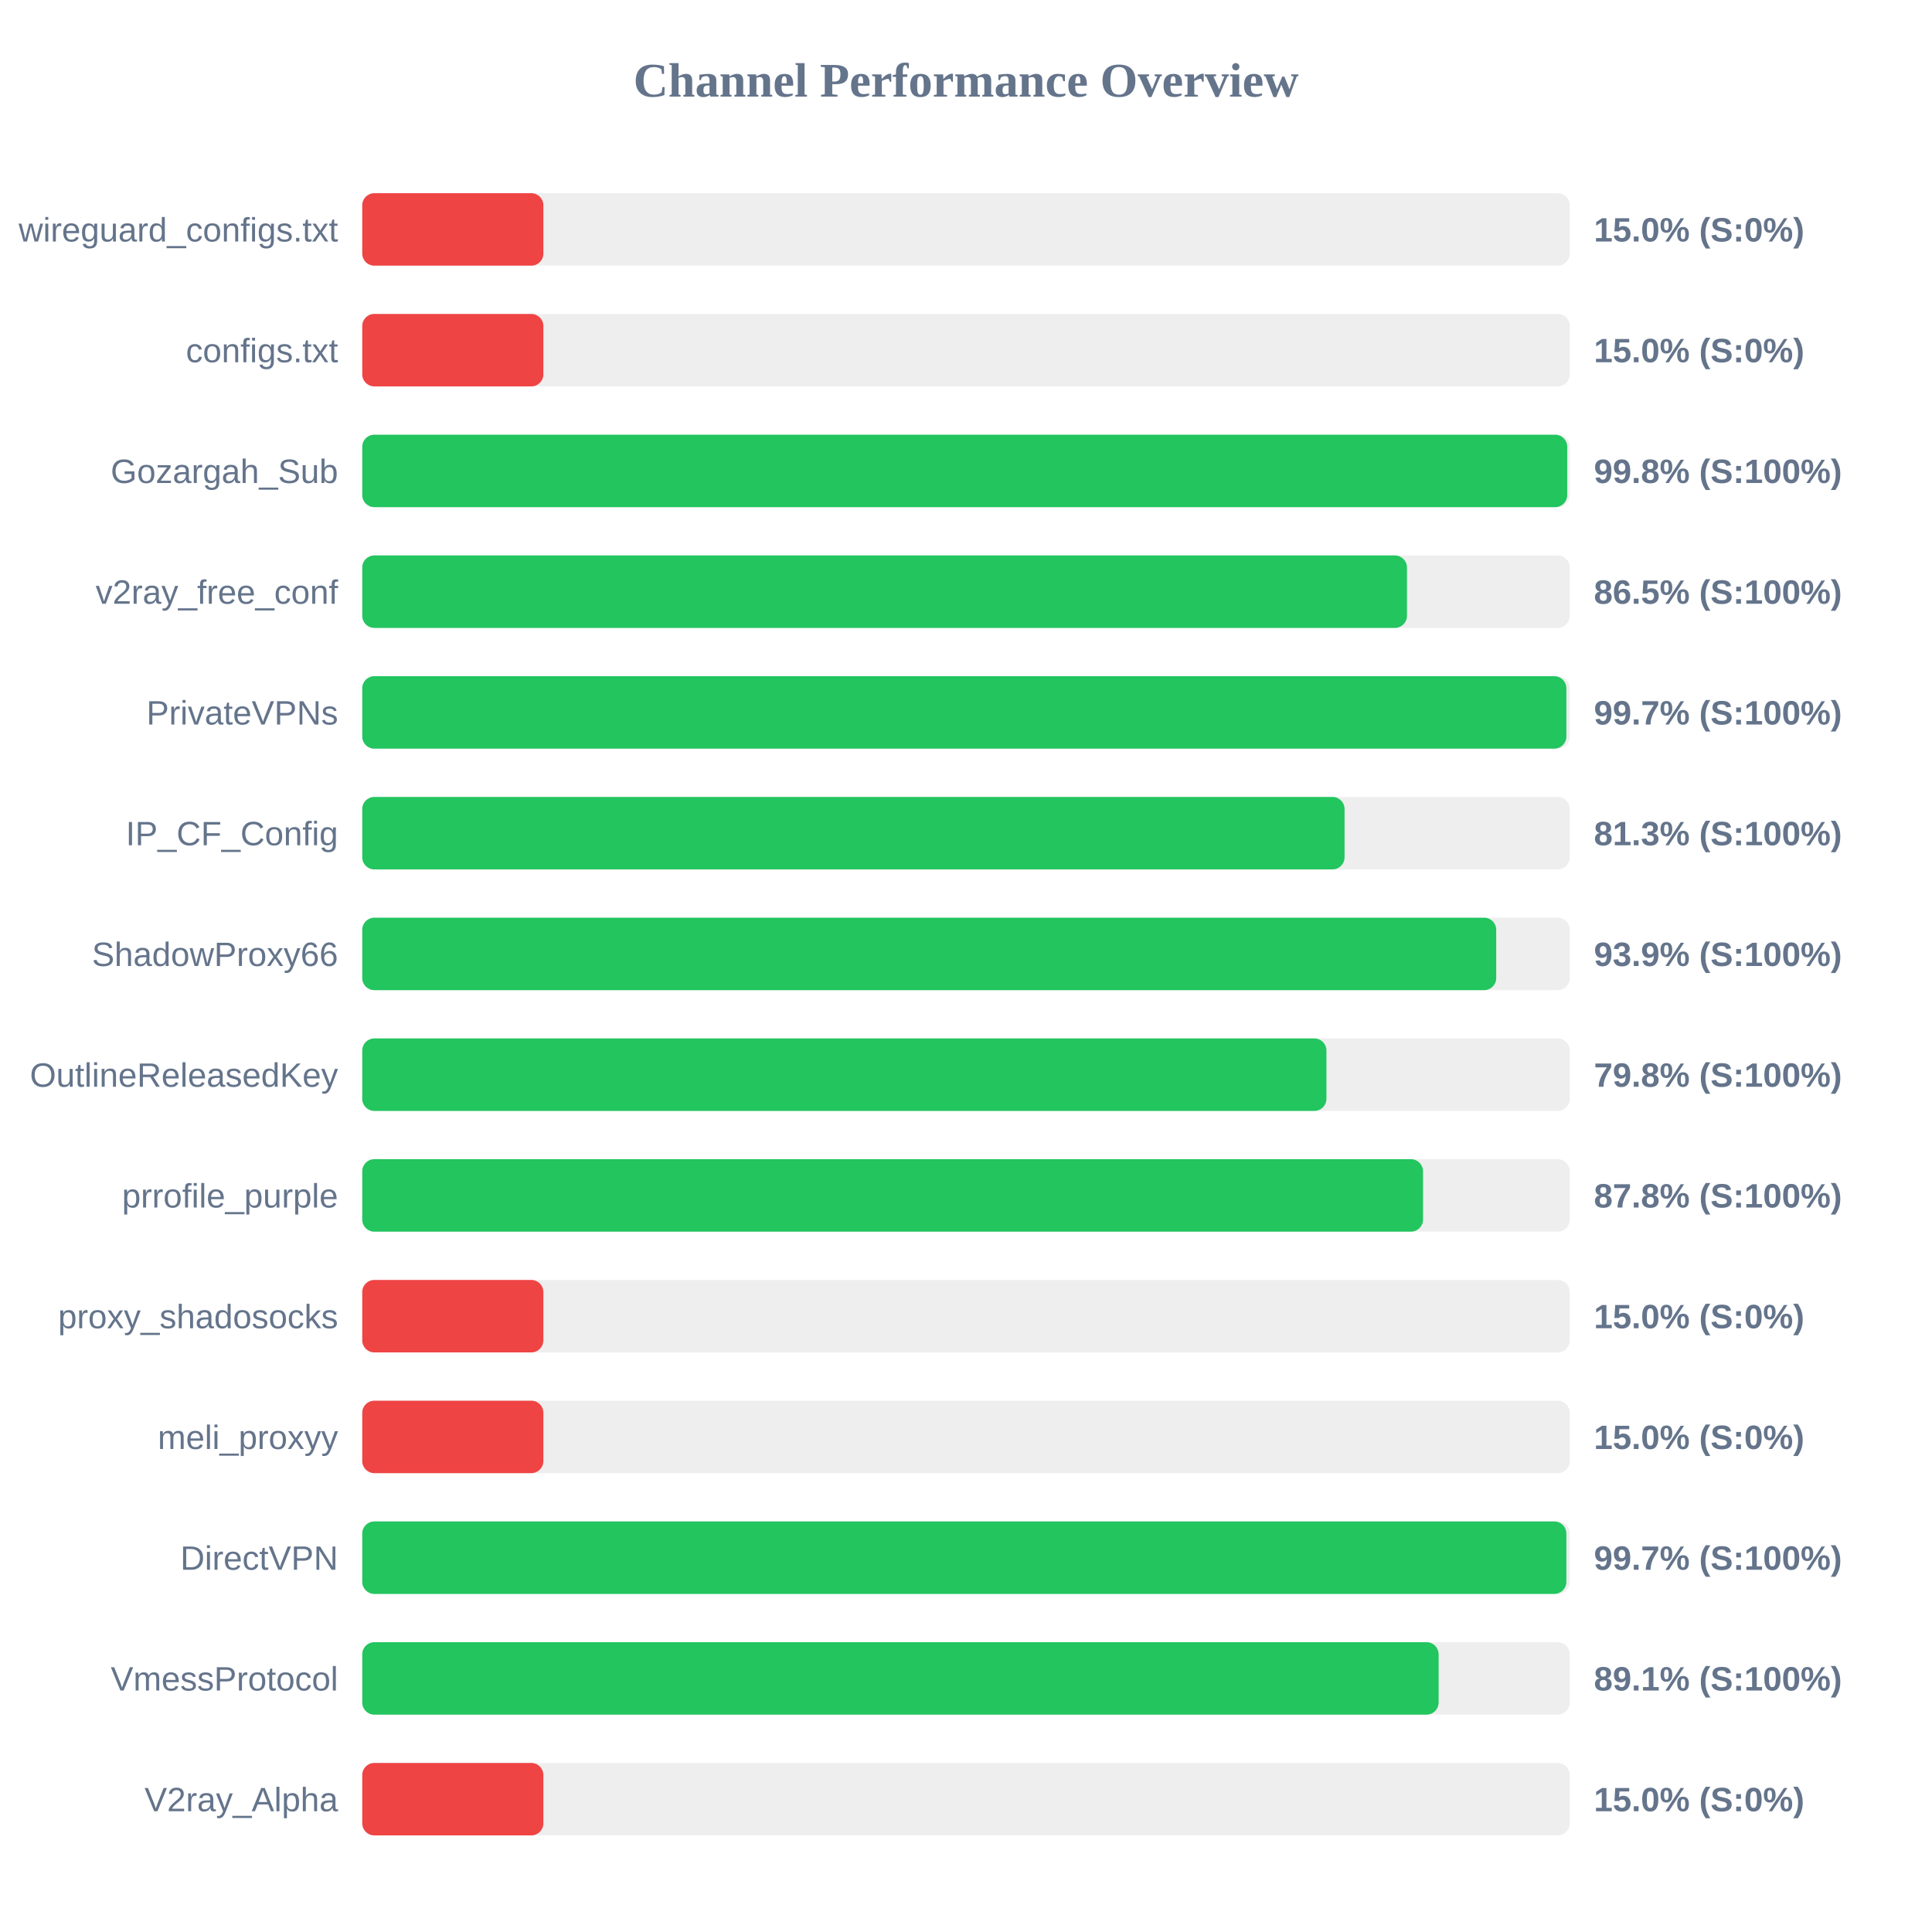
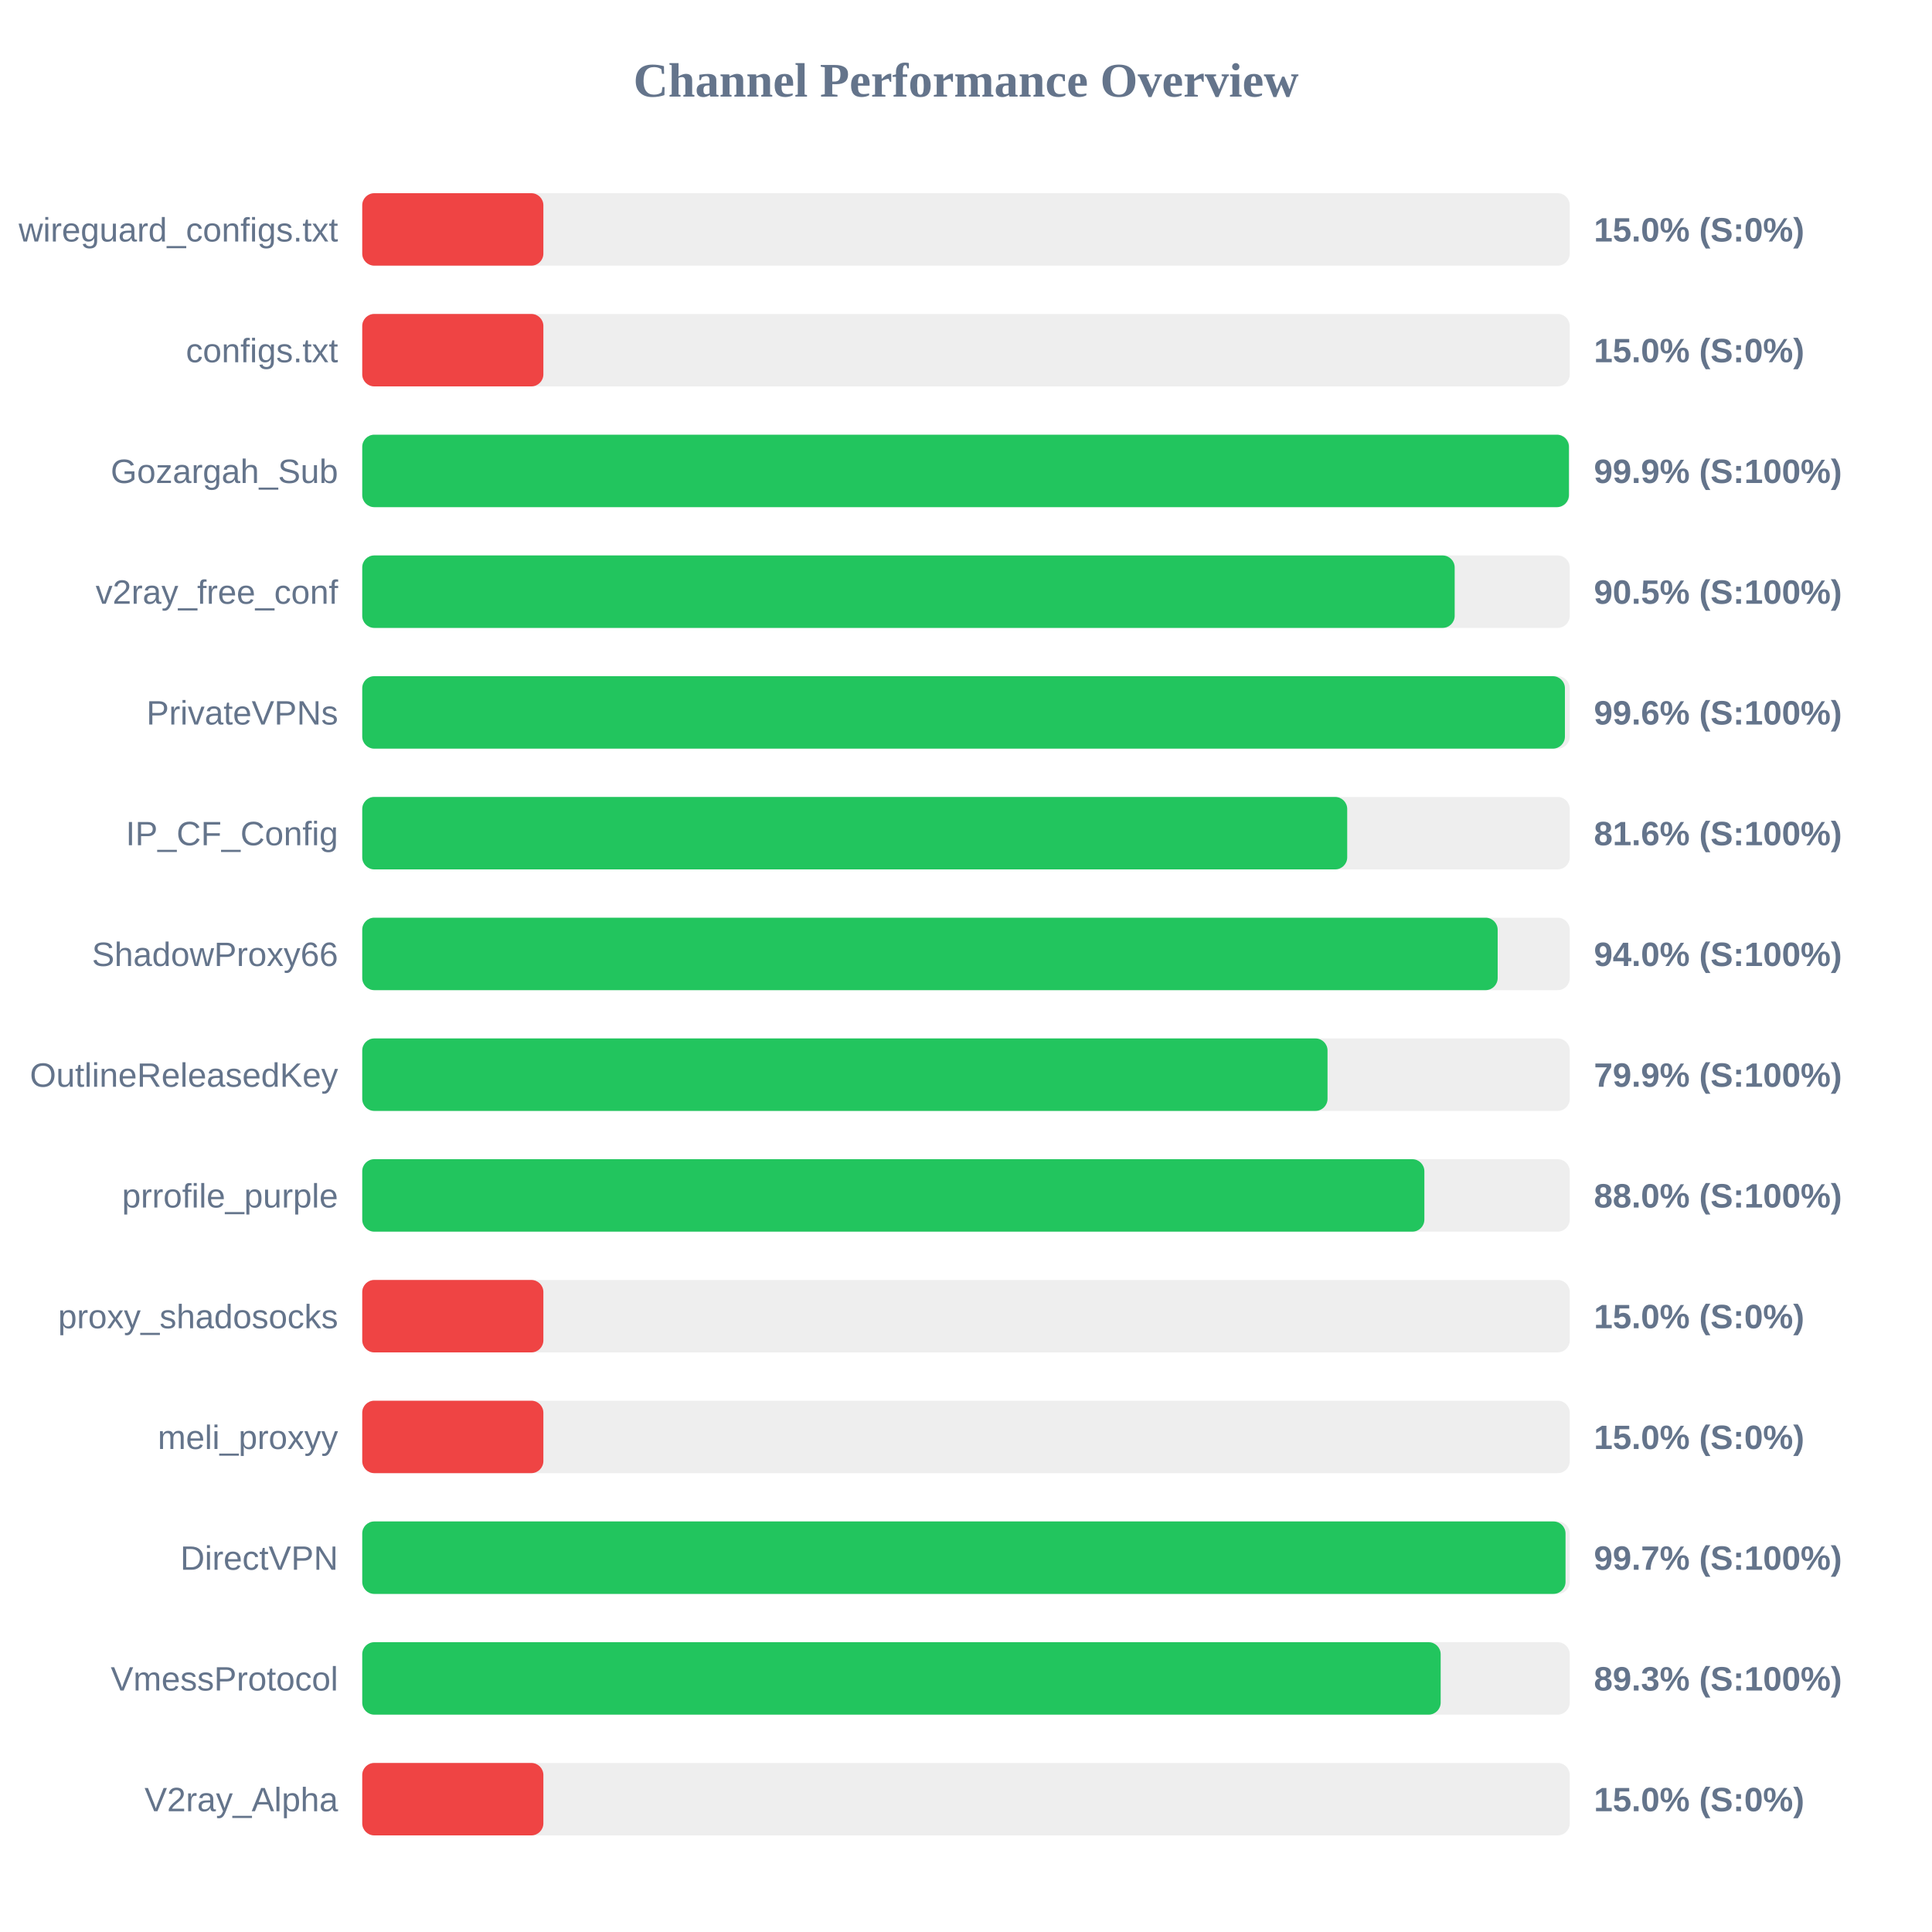
<svg xmlns="http://www.w3.org/2000/svg" width="800" height="800" version="1.1">
  <style>
        .row { font: 14px Arial; fill: #64748b; }
        .score { font: bold 14px Arial; fill: #64748b; }
    </style>
  <text x="400" y="40" text-anchor="middle" font-size="20px" font-weight="bold" fill="#64748b">Channel Performance Overview</text>
  <rect x="150" y="80" width="500" height="30" fill="#eee" rx="5" />
  <rect x="150" y="80" width="75.0" height="30" fill="#ef4444" rx="5" />
  <text x="140" y="100" text-anchor="end" class="row">wireguard_configs.txt</text>
  <text x="660" y="100" text-anchor="start" class="score">15.0% (S:0%)</text>
  <rect x="150" y="130" width="500" height="30" fill="#eee" rx="5" />
  <rect x="150" y="130" width="75.0" height="30" fill="#ef4444" rx="5" />
  <text x="140" y="150" text-anchor="end" class="row">configs.txt</text>
  <text x="660" y="150" text-anchor="start" class="score">15.0% (S:0%)</text>
  <rect x="150" y="180" width="500" height="30" fill="#eee" rx="5" />
-   <rect x="150" y="180" width="498.95" height="30" fill="#22c55e" rx="5" />
+   <rect x="150" y="180" width="499.65" height="30" fill="#22c55e" rx="5" />
  <text x="140" y="200" text-anchor="end" class="row">Gozargah_Sub</text>
-   <text x="660" y="200" text-anchor="start" class="score">99.8% (S:100%)</text>
+   <text x="660" y="200" text-anchor="start" class="score">99.9% (S:100%)</text>
  <rect x="150" y="230" width="500" height="30" fill="#eee" rx="5" />
-   <rect x="150" y="230" width="432.6" height="30" fill="#22c55e" rx="5" />
+   <rect x="150" y="230" width="452.35" height="30" fill="#22c55e" rx="5" />
  <text x="140" y="250" text-anchor="end" class="row">v2ray_free_conf</text>
-   <text x="660" y="250" text-anchor="start" class="score">86.5% (S:100%)</text>
+   <text x="660" y="250" text-anchor="start" class="score">90.5% (S:100%)</text>
  <rect x="150" y="280" width="500" height="30" fill="#eee" rx="5" />
-   <rect x="150" y="280" width="498.6" height="30" fill="#22c55e" rx="5" />
+   <rect x="150" y="280" width="498.0" height="30" fill="#22c55e" rx="5" />
  <text x="140" y="300" text-anchor="end" class="row">PrivateVPNs</text>
-   <text x="660" y="300" text-anchor="start" class="score">99.7% (S:100%)</text>
+   <text x="660" y="300" text-anchor="start" class="score">99.6% (S:100%)</text>
  <rect x="150" y="330" width="500" height="30" fill="#eee" rx="5" />
-   <rect x="150" y="330" width="406.75" height="30" fill="#22c55e" rx="5" />
+   <rect x="150" y="330" width="407.85" height="30" fill="#22c55e" rx="5" />
  <text x="140" y="350" text-anchor="end" class="row">IP_CF_Config</text>
-   <text x="660" y="350" text-anchor="start" class="score">81.3% (S:100%)</text>
+   <text x="660" y="350" text-anchor="start" class="score">81.6% (S:100%)</text>
  <rect x="150" y="380" width="500" height="30" fill="#eee" rx="5" />
-   <rect x="150" y="380" width="469.55" height="30" fill="#22c55e" rx="5" />
+   <rect x="150" y="380" width="470.15" height="30" fill="#22c55e" rx="5" />
  <text x="140" y="400" text-anchor="end" class="row">ShadowProxy66</text>
-   <text x="660" y="400" text-anchor="start" class="score">93.9% (S:100%)</text>
+   <text x="660" y="400" text-anchor="start" class="score">94.0% (S:100%)</text>
  <rect x="150" y="430" width="500" height="30" fill="#eee" rx="5" />
-   <rect x="150" y="430" width="399.25" height="30" fill="#22c55e" rx="5" />
+   <rect x="150" y="430" width="399.7" height="30" fill="#22c55e" rx="5" />
  <text x="140" y="450" text-anchor="end" class="row">OutlineReleasedKey</text>
-   <text x="660" y="450" text-anchor="start" class="score">79.8% (S:100%)</text>
+   <text x="660" y="450" text-anchor="start" class="score">79.9% (S:100%)</text>
  <rect x="150" y="480" width="500" height="30" fill="#eee" rx="5" />
-   <rect x="150" y="480" width="439.25" height="30" fill="#22c55e" rx="5" />
+   <rect x="150" y="480" width="439.8" height="30" fill="#22c55e" rx="5" />
  <text x="140" y="500" text-anchor="end" class="row">prrofile_purple</text>
-   <text x="660" y="500" text-anchor="start" class="score">87.8% (S:100%)</text>
+   <text x="660" y="500" text-anchor="start" class="score">88.0% (S:100%)</text>
  <rect x="150" y="530" width="500" height="30" fill="#eee" rx="5" />
  <rect x="150" y="530" width="75.0" height="30" fill="#ef4444" rx="5" />
  <text x="140" y="550" text-anchor="end" class="row">proxy_shadosocks</text>
  <text x="660" y="550" text-anchor="start" class="score">15.0% (S:0%)</text>
  <rect x="150" y="580" width="500" height="30" fill="#eee" rx="5" />
  <rect x="150" y="580" width="75.0" height="30" fill="#ef4444" rx="5" />
  <text x="140" y="600" text-anchor="end" class="row">meli_proxyy</text>
  <text x="660" y="600" text-anchor="start" class="score">15.0% (S:0%)</text>
  <rect x="150" y="630" width="500" height="30" fill="#eee" rx="5" />
-   <rect x="150" y="630" width="498.6" height="30" fill="#22c55e" rx="5" />
+   <rect x="150" y="630" width="498.25" height="30" fill="#22c55e" rx="5" />
  <text x="140" y="650" text-anchor="end" class="row">DirectVPN</text>
  <text x="660" y="650" text-anchor="start" class="score">99.7% (S:100%)</text>
  <rect x="150" y="680" width="500" height="30" fill="#eee" rx="5" />
-   <rect x="150" y="680" width="445.7" height="30" fill="#22c55e" rx="5" />
+   <rect x="150" y="680" width="446.55" height="30" fill="#22c55e" rx="5" />
  <text x="140" y="700" text-anchor="end" class="row">VmessProtocol</text>
-   <text x="660" y="700" text-anchor="start" class="score">89.1% (S:100%)</text>
+   <text x="660" y="700" text-anchor="start" class="score">89.3% (S:100%)</text>
  <rect x="150" y="730" width="500" height="30" fill="#eee" rx="5" />
  <rect x="150" y="730" width="75.0" height="30" fill="#ef4444" rx="5" />
  <text x="140" y="750" text-anchor="end" class="row">V2ray_Alpha</text>
  <text x="660" y="750" text-anchor="start" class="score">15.0% (S:0%)</text>
</svg>
